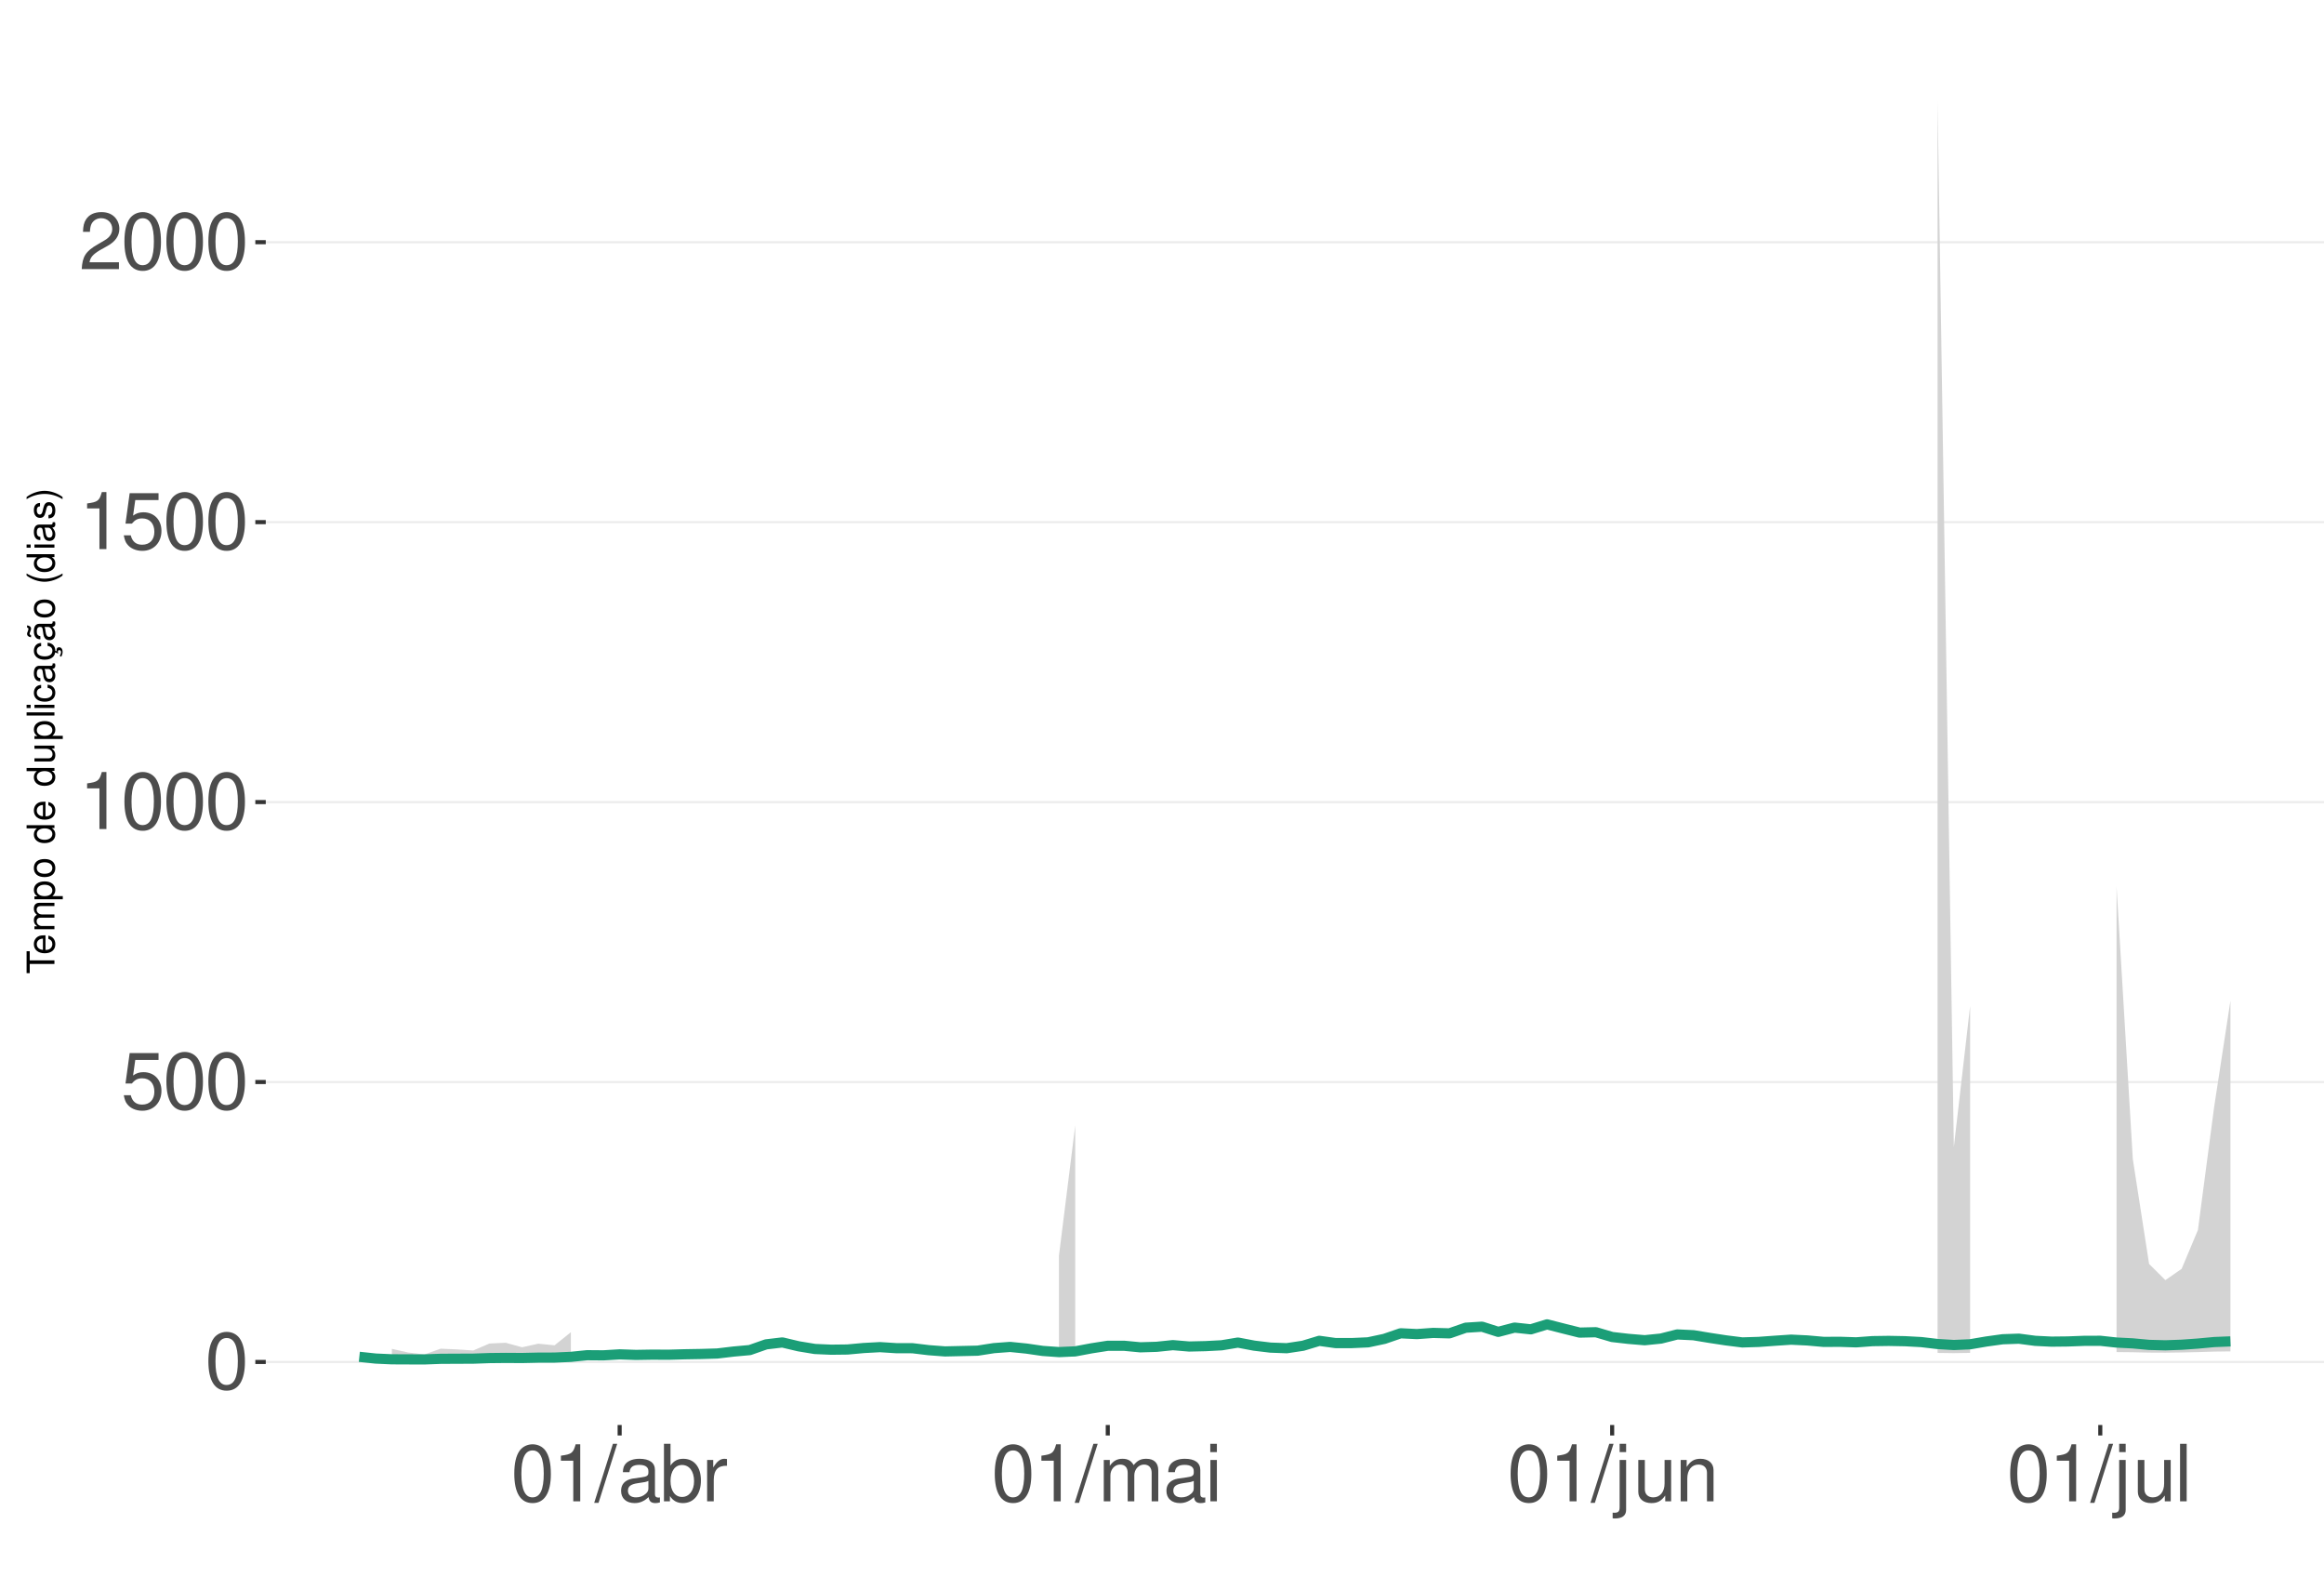
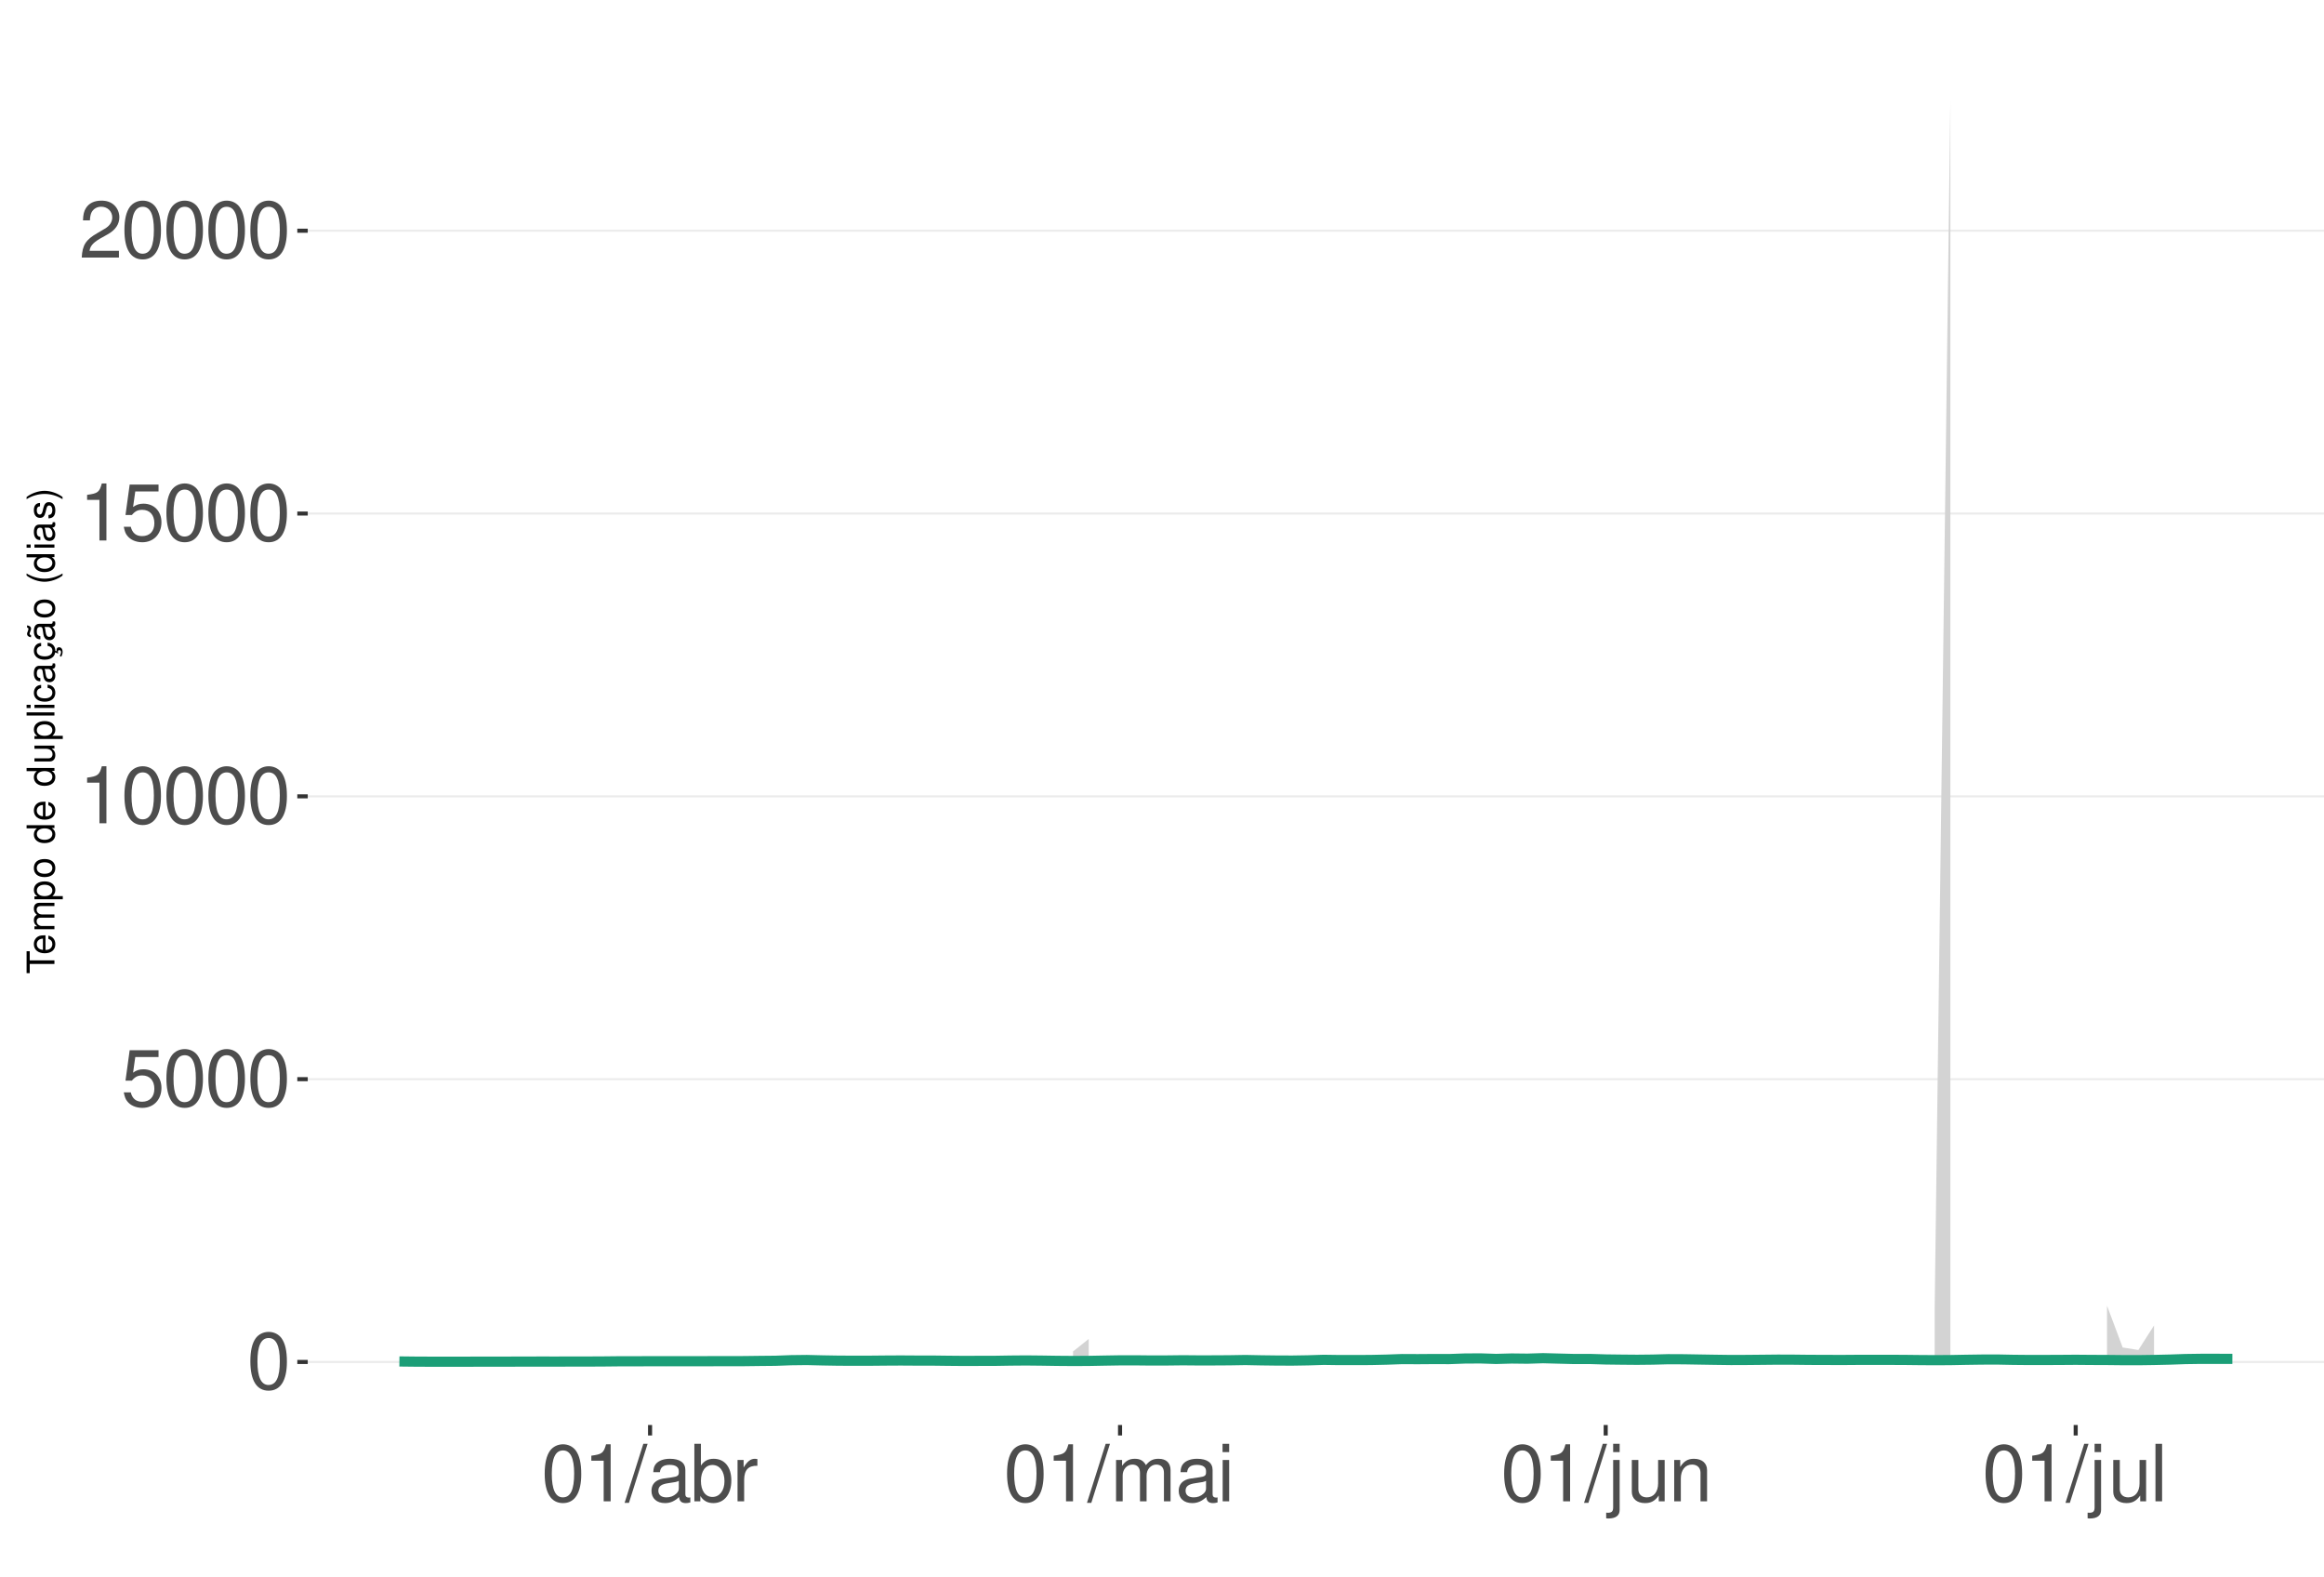
<svg xmlns="http://www.w3.org/2000/svg" xmlns:xlink="http://www.w3.org/1999/xlink" width="609pt" height="413pt" viewBox="0 0 609 413" version="1.1">
  <defs>
    <g>
      <symbol overflow="visible" id="glyph0-0">
        <path style="stroke:none;" d="" />
      </symbol>
      <symbol overflow="visible" id="glyph0-1">
        <path style="stroke:none;" d="M 5.688 -14.938 C 4.312 -14.938 3.078 -14.312 2.312 -13.297 C 1.359 -11.984 0.891 -10 0.891 -7.234 C 0.891 -2.188 2.547 0.469 5.688 0.469 C 8.781 0.469 10.469 -2.188 10.469 -7.109 C 10.469 -10 10.016 -11.938 9.047 -13.297 C 8.281 -14.328 7.062 -14.938 5.688 -14.938 Z M 5.688 -13.328 C 7.641 -13.328 8.609 -11.312 8.609 -7.266 C 8.609 -3.016 7.656 -1.031 5.641 -1.031 C 3.719 -1.031 2.75 -3.094 2.75 -7.203 C 2.75 -11.312 3.719 -13.328 5.688 -13.328 Z M 5.688 -13.328 " />
      </symbol>
      <symbol overflow="visible" id="glyph0-2">
        <path style="stroke:none;" d="M 9.828 -14.641 L 2.266 -14.641 L 1.172 -6.672 L 2.844 -6.672 C 3.703 -7.688 4.406 -8.031 5.562 -8.031 C 7.516 -8.031 8.734 -6.688 8.734 -4.531 C 8.734 -2.422 7.516 -1.141 5.531 -1.141 C 3.953 -1.141 2.969 -1.938 2.547 -3.594 L 0.719 -3.594 C 0.969 -2.391 1.172 -1.812 1.609 -1.281 C 2.438 -0.172 3.922 0.469 5.578 0.469 C 8.531 0.469 10.594 -1.672 10.594 -4.766 C 10.594 -7.656 8.672 -9.641 5.859 -9.641 C 4.828 -9.641 4 -9.375 3.156 -8.766 L 3.734 -12.844 L 9.828 -12.844 Z M 9.828 -14.641 " />
      </symbol>
      <symbol overflow="visible" id="glyph0-3">
        <path style="stroke:none;" d="M 5.344 -10.641 L 5.344 0 L 7.172 0 L 7.172 -14.938 L 5.969 -14.938 C 5.328 -12.641 4.922 -12.328 2.109 -11.953 L 2.109 -10.641 Z M 5.344 -10.641 " />
      </symbol>
      <symbol overflow="visible" id="glyph0-4">
        <path style="stroke:none;" d="M 10.453 -1.797 L 2.75 -1.797 C 2.938 -3.031 3.594 -3.828 5.391 -4.922 L 7.453 -6.078 C 9.5 -7.203 10.562 -8.734 10.562 -10.578 C 10.562 -11.812 10.062 -12.969 9.188 -13.781 C 8.328 -14.562 7.25 -14.938 5.859 -14.938 C 4 -14.938 2.625 -14.281 1.812 -13 C 1.297 -12.203 1.078 -11.281 1.031 -9.766 L 2.844 -9.766 C 2.906 -10.781 3.031 -11.375 3.281 -11.875 C 3.766 -12.781 4.703 -13.344 5.797 -13.344 C 7.453 -13.344 8.703 -12.141 8.703 -10.531 C 8.703 -9.344 8.016 -8.297 6.719 -7.562 L 4.812 -6.438 C 1.75 -4.688 0.875 -3.281 0.703 -0.016 L 10.453 -0.016 Z M 10.453 -1.797 " />
      </symbol>
      <symbol overflow="visible" id="glyph0-5">
        <path style="stroke:none;" d="M 4.734 -15.062 L -0.172 0.406 L 0.969 0.406 L 5.859 -15.062 Z M 4.734 -15.062 " />
      </symbol>
      <symbol overflow="visible" id="glyph0-6">
        <path style="stroke:none;" d="M 11.047 -1.016 C 10.859 -0.969 10.781 -0.969 10.672 -0.969 C 10.078 -0.969 9.75 -1.281 9.75 -1.812 L 9.75 -8.188 C 9.75 -10.094 8.344 -11.141 5.688 -11.141 C 4.094 -11.141 2.828 -10.672 2.094 -9.875 C 1.594 -9.312 1.391 -8.703 1.344 -7.625 L 3.078 -7.625 C 3.219 -8.938 4 -9.547 5.625 -9.547 C 7.188 -9.547 8.031 -8.969 8.031 -7.938 L 8.031 -7.484 C 8.016 -6.734 7.641 -6.469 6.234 -6.281 C 3.797 -5.969 3.422 -5.891 2.766 -5.625 C 1.516 -5.078 0.875 -4.125 0.875 -2.734 C 0.875 -0.766 2.234 0.469 4.422 0.469 C 5.781 0.469 6.875 0 8.094 -1.109 C 8.219 0 8.766 0.469 9.875 0.469 C 10.25 0.469 10.469 0.438 11.047 0.297 Z M 8.031 -3.406 C 8.031 -2.828 7.875 -2.484 7.359 -2 C 6.656 -1.359 5.797 -1.031 4.797 -1.031 C 3.453 -1.031 2.672 -1.672 2.672 -2.766 C 2.672 -3.906 3.406 -4.484 5.266 -4.75 C 7.109 -5 7.453 -5.078 8.031 -5.344 Z M 8.031 -3.406 " />
      </symbol>
      <symbol overflow="visible" id="glyph0-7">
        <path style="stroke:none;" d="M 1.109 -15.062 L 1.109 0 L 2.672 0 L 2.672 -1.391 C 3.484 -0.125 4.578 0.469 6.094 0.469 C 8.938 0.469 10.797 -1.859 10.797 -5.453 C 10.797 -8.969 9.047 -11.141 6.172 -11.141 C 4.688 -11.141 3.641 -10.578 2.828 -9.359 L 2.828 -15.062 Z M 5.844 -9.516 C 7.766 -9.516 9 -7.844 9 -5.266 C 9 -2.812 7.719 -1.141 5.844 -1.141 C 4 -1.141 2.828 -2.781 2.828 -5.328 C 2.828 -7.875 4 -9.516 5.844 -9.516 Z M 5.844 -9.516 " />
      </symbol>
      <symbol overflow="visible" id="glyph0-8">
        <path style="stroke:none;" d="M 1.422 -10.828 L 1.422 0 L 3.156 0 L 3.156 -5.625 C 3.188 -8.219 4.25 -9.375 6.625 -9.312 L 6.625 -11.078 C 6.344 -11.109 6.172 -11.141 5.969 -11.141 C 4.859 -11.141 4 -10.469 3.016 -8.859 L 3.016 -10.828 Z M 1.422 -10.828 " />
      </symbol>
      <symbol overflow="visible" id="glyph0-9">
        <path style="stroke:none;" d="M 1.453 -10.828 L 1.453 0 L 3.188 0 L 3.188 -6.797 C 3.188 -8.359 4.312 -9.625 5.719 -9.625 C 7 -9.625 7.719 -8.844 7.719 -7.453 L 7.719 0 L 9.453 0 L 9.453 -6.797 C 9.453 -8.359 10.594 -9.625 12 -9.625 C 13.266 -9.625 14 -8.812 14 -7.453 L 14 0 L 15.734 0 L 15.734 -8.125 C 15.734 -10.062 14.625 -11.141 12.594 -11.141 C 11.156 -11.141 10.281 -10.703 9.281 -9.484 C 8.641 -10.641 7.766 -11.141 6.359 -11.141 C 4.922 -11.141 3.953 -10.594 3.031 -9.297 L 3.031 -10.828 Z M 1.453 -10.828 " />
      </symbol>
      <symbol overflow="visible" id="glyph0-10">
        <path style="stroke:none;" d="M 3.094 -10.828 L 1.391 -10.828 L 1.391 0 L 3.094 0 Z M 3.094 -15.062 L 1.359 -15.062 L 1.359 -12.891 L 3.094 -12.891 Z M 3.094 -15.062 " />
      </symbol>
      <symbol overflow="visible" id="glyph0-11">
        <path style="stroke:none;" d="M 1.453 -10.828 L 1.453 1.562 C 1.453 2.641 1.109 3 0.047 3 C -0.078 3 -0.141 3 -0.375 2.969 L -0.375 4.438 C -0.172 4.484 -0.062 4.5 0.203 4.5 C 2.141 4.5 3.156 3.734 3.156 2.25 L 3.156 -10.828 Z M 3.156 -15.062 L 1.453 -15.062 L 1.453 -12.891 L 3.156 -12.891 Z M 3.156 -15.062 " />
      </symbol>
      <symbol overflow="visible" id="glyph0-12">
        <path style="stroke:none;" d="M 9.953 0 L 9.953 -10.828 L 8.234 -10.828 L 8.234 -4.688 C 8.234 -2.484 7.078 -1.031 5.281 -1.031 C 3.922 -1.031 3.062 -1.859 3.062 -3.156 L 3.062 -10.828 L 1.344 -10.828 L 1.344 -2.484 C 1.344 -0.688 2.688 0.469 4.797 0.469 C 6.375 0.469 7.391 -0.078 8.406 -1.516 L 8.406 0 Z M 9.953 0 " />
      </symbol>
      <symbol overflow="visible" id="glyph0-13">
        <path style="stroke:none;" d="M 1.453 -10.828 L 1.453 0 L 3.188 0 L 3.188 -5.969 C 3.188 -8.188 4.344 -9.625 6.109 -9.625 C 7.484 -9.625 8.344 -8.797 8.344 -7.5 L 8.344 0 L 10.062 0 L 10.062 -8.188 C 10.062 -9.984 8.719 -11.141 6.625 -11.141 C 5.016 -11.141 3.984 -10.516 3.031 -9 L 3.031 -10.828 Z M 1.453 -10.828 " />
      </symbol>
      <symbol overflow="visible" id="glyph0-14">
        <path style="stroke:none;" d="M 3.141 -15.062 L 1.406 -15.062 L 1.406 0 L 3.141 0 Z M 3.141 -15.062 " />
      </symbol>
      <symbol overflow="visible" id="glyph1-0">
        <path style="stroke:none;" d="" />
      </symbol>
      <symbol overflow="visible" id="glyph1-1">
        <path style="stroke:none;" d="M -6.469 -3.547 L -6.469 -5.938 L -7.297 -5.938 L -7.297 -0.203 L -6.469 -0.203 L -6.469 -2.609 L 0 -2.609 L 0 -3.547 Z M -6.469 -3.547 " />
      </symbol>
      <symbol overflow="visible" id="glyph1-2">
        <path style="stroke:none;" d="M -2.344 -5.125 C -3.141 -5.125 -3.625 -5.062 -4.016 -4.922 C -4.875 -4.578 -5.391 -3.781 -5.391 -2.797 C -5.391 -1.344 -4.281 -0.406 -2.547 -0.406 C -0.812 -0.406 0.234 -1.297 0.234 -2.781 C 0.234 -3.984 -0.453 -4.812 -1.594 -5.016 L -1.594 -4.188 C -0.906 -3.953 -0.547 -3.484 -0.547 -2.812 C -0.547 -2.281 -0.781 -1.828 -1.219 -1.547 C -1.516 -1.344 -1.812 -1.281 -2.344 -1.266 Z M -3.016 -1.297 C -3.984 -1.359 -4.625 -1.953 -4.625 -2.797 C -4.625 -3.641 -3.953 -4.234 -3.016 -4.234 Z M -3.016 -1.297 " />
      </symbol>
      <symbol overflow="visible" id="glyph1-3">
        <path style="stroke:none;" d="M -5.234 -0.703 L 0 -0.703 L 0 -1.547 L -3.297 -1.547 C -4.047 -1.547 -4.656 -2.094 -4.656 -2.766 C -4.656 -3.391 -4.281 -3.734 -3.609 -3.734 L 0 -3.734 L 0 -4.578 L -3.297 -4.578 C -4.047 -4.578 -4.656 -5.125 -4.656 -5.812 C -4.656 -6.422 -4.266 -6.781 -3.609 -6.781 L 0 -6.781 L 0 -7.625 L -3.938 -7.625 C -4.875 -7.625 -5.391 -7.078 -5.391 -6.094 C -5.391 -5.406 -5.188 -4.984 -4.594 -4.484 C -5.156 -4.188 -5.391 -3.766 -5.391 -3.078 C -5.391 -2.375 -5.125 -1.906 -4.5 -1.469 L -5.234 -1.469 Z M -5.234 -0.703 " />
      </symbol>
      <symbol overflow="visible" id="glyph1-4">
        <path style="stroke:none;" d="M 2.188 -0.547 L 2.188 -1.375 L -0.547 -1.375 C -0.016 -1.812 0.234 -2.312 0.234 -2.984 C 0.234 -4.344 -0.859 -5.234 -2.531 -5.234 C -4.297 -5.234 -5.391 -4.375 -5.391 -2.984 C -5.391 -2.266 -5.062 -1.703 -4.453 -1.312 L -5.234 -1.312 L -5.234 -0.547 Z M -4.609 -2.844 C -4.609 -3.766 -3.797 -4.359 -2.547 -4.359 C -1.359 -4.359 -0.547 -3.75 -0.547 -2.844 C -0.547 -1.953 -1.344 -1.375 -2.578 -1.375 C -3.812 -1.375 -4.609 -1.953 -4.609 -2.844 Z M -4.609 -2.844 " />
      </symbol>
      <symbol overflow="visible" id="glyph1-5">
        <path style="stroke:none;" d="M -5.391 -2.719 C -5.391 -1.234 -4.344 -0.359 -2.578 -0.359 C -0.812 -0.359 0.234 -1.234 0.234 -2.734 C 0.234 -4.203 -0.812 -5.094 -2.547 -5.094 C -4.359 -5.094 -5.391 -4.234 -5.391 -2.719 Z M -4.625 -2.734 C -4.625 -3.672 -3.844 -4.234 -2.547 -4.234 C -1.312 -4.234 -0.547 -3.656 -0.547 -2.734 C -0.547 -1.797 -1.312 -1.234 -2.578 -1.234 C -3.844 -1.234 -4.625 -1.797 -4.625 -2.734 Z M -4.625 -2.734 " />
      </symbol>
      <symbol overflow="visible" id="glyph1-6">
        <path style="stroke:none;" d="" />
      </symbol>
      <symbol overflow="visible" id="glyph1-7">
        <path style="stroke:none;" d="M -7.297 -4.953 L -7.297 -4.125 L -4.578 -4.125 C -5.109 -3.766 -5.391 -3.203 -5.391 -2.516 C -5.391 -1.156 -4.297 -0.266 -2.625 -0.266 C -0.859 -0.266 0.234 -1.125 0.234 -2.547 C 0.234 -3.266 -0.047 -3.766 -0.688 -4.203 L 0 -4.203 L 0 -4.953 Z M -4.609 -2.656 C -4.609 -3.547 -3.812 -4.125 -2.562 -4.125 C -1.344 -4.125 -0.547 -3.547 -0.547 -2.656 C -0.547 -1.734 -1.359 -1.125 -2.578 -1.125 C -3.797 -1.125 -4.609 -1.734 -4.609 -2.656 Z M -4.609 -2.656 " />
      </symbol>
      <symbol overflow="visible" id="glyph1-8">
        <path style="stroke:none;" d="M 0 -4.812 L -5.234 -4.812 L -5.234 -3.984 L -2.266 -3.984 C -1.203 -3.984 -0.5 -3.438 -0.5 -2.562 C -0.5 -1.906 -0.906 -1.484 -1.531 -1.484 L -5.234 -1.484 L -5.234 -0.656 L -1.203 -0.656 C -0.328 -0.656 0.234 -1.297 0.234 -2.312 C 0.234 -3.094 -0.047 -3.578 -0.734 -4.062 L 0 -4.062 Z M 0 -4.812 " />
      </symbol>
      <symbol overflow="visible" id="glyph1-9">
        <path style="stroke:none;" d="M -7.297 -1.516 L -7.297 -0.688 L 0 -0.688 L 0 -1.516 Z M -7.297 -1.516 " />
      </symbol>
      <symbol overflow="visible" id="glyph1-10">
        <path style="stroke:none;" d="M -5.234 -1.5 L -5.234 -0.672 L 0 -0.672 L 0 -1.5 Z M -7.297 -1.5 L -7.297 -0.656 L -6.234 -0.656 L -6.234 -1.5 Z M -7.297 -1.5 " />
      </symbol>
      <symbol overflow="visible" id="glyph1-11">
        <path style="stroke:none;" d="M -3.484 -4.703 C -3.984 -4.672 -4.312 -4.562 -4.609 -4.359 C -5.094 -4 -5.391 -3.375 -5.391 -2.641 C -5.391 -1.219 -4.266 -0.312 -2.531 -0.312 C -0.844 -0.312 0.234 -1.203 0.234 -2.625 C 0.234 -3.875 -0.516 -4.672 -1.797 -4.766 L -1.797 -3.938 C -0.953 -3.797 -0.547 -3.359 -0.547 -2.656 C -0.547 -1.734 -1.297 -1.188 -2.531 -1.188 C -3.844 -1.188 -4.625 -1.719 -4.625 -2.625 C -4.625 -3.328 -4.203 -3.766 -3.484 -3.875 Z M -3.484 -4.703 " />
      </symbol>
      <symbol overflow="visible" id="glyph1-12">
        <path style="stroke:none;" d="M -0.484 -5.344 C -0.469 -5.266 -0.469 -5.219 -0.469 -5.172 C -0.469 -4.875 -0.625 -4.719 -0.875 -4.719 L -3.953 -4.719 C -4.891 -4.719 -5.391 -4.047 -5.391 -2.75 C -5.391 -1.984 -5.172 -1.375 -4.781 -1.016 C -4.516 -0.766 -4.203 -0.672 -3.688 -0.656 L -3.688 -1.484 C -4.328 -1.562 -4.625 -1.938 -4.625 -2.719 C -4.625 -3.484 -4.344 -3.891 -3.844 -3.891 L -3.625 -3.891 C -3.266 -3.875 -3.125 -3.703 -3.047 -3.016 C -2.891 -1.844 -2.844 -1.656 -2.719 -1.344 C -2.453 -0.734 -2 -0.422 -1.312 -0.422 C -0.375 -0.422 0.234 -1.078 0.234 -2.141 C 0.234 -2.797 0 -3.328 -0.547 -3.922 C 0 -3.984 0.234 -4.234 0.234 -4.781 C 0.234 -4.953 0.203 -5.062 0.141 -5.344 Z M -1.656 -3.891 C -1.375 -3.891 -1.203 -3.812 -0.969 -3.562 C -0.656 -3.219 -0.5 -2.812 -0.5 -2.312 C -0.5 -1.672 -0.812 -1.297 -1.344 -1.297 C -1.891 -1.297 -2.172 -1.656 -2.297 -2.547 C -2.422 -3.438 -2.453 -3.609 -2.594 -3.891 Z M -1.656 -3.891 " />
      </symbol>
      <symbol overflow="visible" id="glyph1-13">
        <path style="stroke:none;" d="M 0.234 -2.641 C 0.234 -3.875 -0.547 -4.703 -1.797 -4.766 L -1.797 -3.938 C -0.953 -3.797 -0.531 -3.359 -0.531 -2.656 C -0.531 -1.734 -1.281 -1.188 -2.516 -1.188 C -3.844 -1.188 -4.625 -1.719 -4.625 -2.625 C -4.625 -3.328 -4.203 -3.766 -3.484 -3.875 L -3.484 -4.703 C -3.984 -4.672 -4.312 -4.562 -4.609 -4.359 C -5.094 -4 -5.391 -3.375 -5.391 -2.641 C -5.391 -1.219 -4.266 -0.312 -2.531 -0.312 C -1.469 -0.312 -0.625 -0.672 -0.156 -1.312 C 0.047 -1.594 0.125 -1.812 0.203 -2.25 L 0.922 -1.938 L 0.984 -2.062 C 0.938 -2.188 0.906 -2.25 0.906 -2.375 C 0.906 -2.656 1.047 -2.828 1.281 -2.828 C 1.547 -2.828 1.734 -2.594 1.734 -2.297 C 1.734 -2.031 1.672 -1.844 1.438 -1.406 L 1.406 -1.312 L 1.812 -1.094 C 2.078 -1.75 2.141 -1.953 2.141 -2.344 C 2.141 -3.109 1.781 -3.578 1.203 -3.578 C 0.781 -3.578 0.547 -3.297 0.547 -2.797 C 0.547 -2.703 0.547 -2.641 0.562 -2.516 Z M 0.234 -2.641 " />
      </symbol>
      <symbol overflow="visible" id="glyph1-14">
        <path style="stroke:none;" d="M -0.484 -5.344 C -0.469 -5.266 -0.469 -5.219 -0.469 -5.172 C -0.469 -4.875 -0.625 -4.719 -0.875 -4.719 L -3.953 -4.719 C -4.891 -4.719 -5.391 -4.047 -5.391 -2.75 C -5.391 -1.984 -5.172 -1.375 -4.781 -1.016 C -4.516 -0.766 -4.203 -0.672 -3.688 -0.656 L -3.688 -1.484 C -4.328 -1.562 -4.625 -1.938 -4.625 -2.719 C -4.625 -3.484 -4.344 -3.891 -3.844 -3.891 L -3.625 -3.891 C -3.266 -3.875 -3.125 -3.703 -3.047 -3.016 C -2.891 -1.844 -2.844 -1.656 -2.719 -1.344 C -2.453 -0.734 -2 -0.422 -1.312 -0.422 C -0.375 -0.422 0.234 -1.078 0.234 -2.141 C 0.234 -2.797 0 -3.328 -0.547 -3.922 C 0 -3.984 0.234 -4.234 0.234 -4.781 C 0.234 -4.953 0.203 -5.062 0.141 -5.344 Z M -1.656 -3.891 C -1.375 -3.891 -1.203 -3.812 -0.969 -3.562 C -0.656 -3.219 -0.5 -2.812 -0.5 -2.312 C -0.5 -1.672 -0.812 -1.297 -1.344 -1.297 C -1.891 -1.297 -2.172 -1.656 -2.297 -2.547 C -2.422 -3.438 -2.453 -3.609 -2.594 -3.891 Z M -7.172 -3.75 C -6.922 -3.672 -6.812 -3.547 -6.812 -3.375 C -6.812 -3.25 -6.875 -2.984 -6.984 -2.734 C -7.156 -2.312 -7.172 -2.25 -7.172 -2.047 C -7.172 -1.594 -6.797 -1.297 -6.141 -1.188 L -6.141 -1.766 C -6.375 -1.812 -6.5 -1.938 -6.5 -2.094 C -6.5 -2.203 -6.469 -2.344 -6.375 -2.578 C -6.156 -3.156 -6.125 -3.234 -6.125 -3.438 C -6.125 -3.922 -6.484 -4.219 -7.172 -4.312 Z M -7.172 -3.75 " />
      </symbol>
      <symbol overflow="visible" id="glyph1-15">
        <path style="stroke:none;" d="M -7.297 -2.359 C -5.984 -1.359 -4.156 -0.734 -2.594 -0.734 C -1.016 -0.734 0.812 -1.359 2.125 -2.359 L 2.125 -2.906 C 0.688 -2.031 -0.984 -1.547 -2.594 -1.547 C -4.188 -1.547 -5.875 -2.031 -7.297 -2.906 Z M -7.297 -2.359 " />
      </symbol>
      <symbol overflow="visible" id="glyph1-16">
        <path style="stroke:none;" d="M -3.781 -4.375 C -4.812 -4.375 -5.391 -3.688 -5.391 -2.484 C -5.391 -1.266 -4.766 -0.469 -3.797 -0.469 C -2.969 -0.469 -2.578 -0.891 -2.281 -2.125 L -2.094 -2.906 C -1.953 -3.484 -1.734 -3.719 -1.375 -3.719 C -0.875 -3.719 -0.547 -3.234 -0.547 -2.5 C -0.547 -2.047 -0.672 -1.672 -0.891 -1.453 C -1.047 -1.328 -1.188 -1.266 -1.562 -1.219 L -1.562 -0.344 C -0.344 -0.375 0.234 -1.062 0.234 -2.438 C 0.234 -3.75 -0.422 -4.594 -1.438 -4.594 C -2.203 -4.594 -2.641 -4.156 -2.891 -3.109 L -3.078 -2.312 C -3.234 -1.625 -3.453 -1.344 -3.828 -1.344 C -4.312 -1.344 -4.625 -1.766 -4.625 -2.453 C -4.625 -3.125 -4.328 -3.484 -3.781 -3.5 Z M -3.781 -4.375 " />
      </symbol>
      <symbol overflow="visible" id="glyph1-17">
        <path style="stroke:none;" d="M 2.125 -0.938 C 0.812 -1.938 -1.016 -2.562 -2.578 -2.562 C -4.156 -2.562 -5.984 -1.938 -7.297 -0.938 L -7.297 -0.375 C -5.859 -1.266 -4.188 -1.75 -2.578 -1.75 C -0.984 -1.75 0.703 -1.266 2.125 -0.375 Z M 2.125 -0.938 " />
      </symbol>
    </g>
    <clipPath id="clip1">
-       <path d="M 69.645 9.961 L 609 9.961 L 609 373.328 L 69.645 373.328 Z M 69.645 9.961 " />
+       <path d="M 80.645 9.961 L 609 9.961 L 609 373.328 L 80.645 373.328 Z M 80.645 9.961 " />
    </clipPath>
    <clipPath id="clip2">
-       <path d="M 69.645 356 L 609 356 L 609 358 L 69.645 358 Z M 69.645 356 " />
+       <path d="M 80.645 356 L 609 356 L 609 358 L 80.645 358 Z M 80.645 356 " />
    </clipPath>
    <clipPath id="clip3">
-       <path d="M 69.645 283 L 609 283 L 609 284 L 69.645 284 Z M 69.645 283 " />
+       <path d="M 80.645 282 L 609 282 L 609 283 L 80.645 283 Z M 80.645 282 " />
    </clipPath>
    <clipPath id="clip4">
-       <path d="M 69.645 209 L 609 209 L 609 211 L 69.645 211 Z M 69.645 209 " />
+       <path d="M 80.645 208 L 609 208 L 609 209 L 80.645 209 Z M 80.645 208 " />
    </clipPath>
    <clipPath id="clip5">
-       <path d="M 69.645 136 L 609 136 L 609 138 L 69.645 138 Z M 69.645 136 " />
+       <path d="M 80.645 134 L 609 134 L 609 135 L 80.645 135 Z M 80.645 134 " />
    </clipPath>
    <clipPath id="clip6">
-       <path d="M 69.645 63 L 609 63 L 609 64 L 69.645 64 Z M 69.645 63 " />
+       <path d="M 80.645 60 L 609 60 L 609 61 L 80.645 61 Z M 80.645 60 " />
    </clipPath>
  </defs>
  <g id="surface203">
    <rect x="0" y="0" width="609" height="413" style="fill:rgb(100%,100%,100%);fill-opacity:1;stroke:none;" />
    <rect x="0" y="0" width="609" height="413" style="fill:rgb(100%,100%,100%);fill-opacity:1;stroke:none;" />
    <path style="fill:none;stroke-width:1.067;stroke-linecap:round;stroke-linejoin:round;stroke:rgb(100%,100%,100%);stroke-opacity:1;stroke-miterlimit:10;" d="M 0 413 L 609 413 L 609 0 L 0 0 Z M 0 413 " />
    <g clip-path="url(#clip1)" clip-rule="nonzero">
-       <path style=" stroke:none;fill-rule:nonzero;fill:rgb(100%,100%,100%);fill-opacity:1;" d="M 69.645 373.328 L 609 373.328 L 609 9.961 L 69.645 9.961 Z M 69.645 373.328 " />
+       <path style=" stroke:none;fill-rule:nonzero;fill:rgb(100%,100%,100%);fill-opacity:1;" d="M 80.645 373.328 L 609 373.328 L 609 9.961 L 80.645 9.961 Z M 80.645 373.328 " />
    </g>
    <g clip-path="url(#clip2)" clip-rule="nonzero">
-       <path style="fill:none;stroke-width:0.533;stroke-linecap:butt;stroke-linejoin:round;stroke:rgb(92.157%,92.157%,92.157%);stroke-opacity:1;stroke-miterlimit:10;" d="M 69.645 356.812 L 609 356.812 " />
+       <path style="fill:none;stroke-width:0.533;stroke-linecap:butt;stroke-linejoin:round;stroke:rgb(92.157%,92.157%,92.157%);stroke-opacity:1;stroke-miterlimit:10;" d="M 80.645 356.812 L 609 356.812 " />
    </g>
    <g clip-path="url(#clip3)" clip-rule="nonzero">
-       <path style="fill:none;stroke-width:0.533;stroke-linecap:butt;stroke-linejoin:round;stroke:rgb(92.157%,92.157%,92.157%);stroke-opacity:1;stroke-miterlimit:10;" d="M 69.645 283.473 L 609 283.473 " />
+       <path style="fill:none;stroke-width:0.533;stroke-linecap:butt;stroke-linejoin:round;stroke:rgb(92.157%,92.157%,92.157%);stroke-opacity:1;stroke-miterlimit:10;" d="M 80.645 282.723 L 609 282.723 " />
    </g>
    <g clip-path="url(#clip4)" clip-rule="nonzero">
-       <path style="fill:none;stroke-width:0.533;stroke-linecap:butt;stroke-linejoin:round;stroke:rgb(92.157%,92.157%,92.157%);stroke-opacity:1;stroke-miterlimit:10;" d="M 69.645 210.133 L 609 210.133 " />
+       <path style="fill:none;stroke-width:0.533;stroke-linecap:butt;stroke-linejoin:round;stroke:rgb(92.157%,92.157%,92.157%);stroke-opacity:1;stroke-miterlimit:10;" d="M 80.645 208.629 L 609 208.629 " />
    </g>
    <g clip-path="url(#clip5)" clip-rule="nonzero">
-       <path style="fill:none;stroke-width:0.533;stroke-linecap:butt;stroke-linejoin:round;stroke:rgb(92.157%,92.157%,92.157%);stroke-opacity:1;stroke-miterlimit:10;" d="M 69.645 136.793 L 609 136.793 " />
+       <path style="fill:none;stroke-width:0.533;stroke-linecap:butt;stroke-linejoin:round;stroke:rgb(92.157%,92.157%,92.157%);stroke-opacity:1;stroke-miterlimit:10;" d="M 80.645 134.539 L 609 134.539 " />
    </g>
    <g clip-path="url(#clip6)" clip-rule="nonzero">
-       <path style="fill:none;stroke-width:0.533;stroke-linecap:butt;stroke-linejoin:round;stroke:rgb(92.157%,92.157%,92.157%);stroke-opacity:1;stroke-miterlimit:10;" d="M 69.645 63.453 L 609 63.453 " />
-     </g>
-     <path style=" stroke:none;fill-rule:nonzero;fill:rgb(82.745%,82.745%,82.745%);fill-opacity:1;" d="M 102.688 353.371 L 106.953 354.336 L 111.215 354.84 L 115.48 353.332 L 119.742 353.52 L 124.008 353.801 L 128.27 351.977 L 132.535 351.781 L 136.797 352.961 L 141.062 352.023 L 145.324 352.445 L 149.59 349.02 L 149.59 356.082 L 145.324 356.152 L 141.062 356.168 L 136.797 356.211 L 132.535 356.219 L 128.27 356.246 L 124.008 356.309 L 119.742 356.324 L 115.48 356.344 L 111.215 356.414 L 106.953 356.422 L 102.688 356.426 Z M 102.688 353.371 " />
-     <path style=" stroke:none;fill-rule:nonzero;fill:rgb(82.745%,82.745%,82.745%);fill-opacity:1;" d="M 277.5 328.93 L 281.762 294.84 L 281.762 355.395 L 277.5 355.453 Z M 277.5 328.93 " />
-     <path style=" stroke:none;fill-rule:nonzero;fill:rgb(82.745%,82.745%,82.745%);fill-opacity:1;" d="M 507.738 26.48 L 512 300.531 L 516.266 263.582 L 516.266 354.434 L 512 354.5 L 507.738 354.441 Z M 507.738 26.48 " />
-     <path style=" stroke:none;fill-rule:nonzero;fill:rgb(82.745%,82.745%,82.745%);fill-opacity:1;" d="M 554.637 232.211 L 558.902 303.684 L 563.164 331.129 L 567.43 335.367 L 571.691 332.418 L 575.957 322.254 L 580.219 289.961 L 584.484 262.141 L 584.484 354.039 L 580.219 354.098 L 575.957 354.223 L 571.691 354.324 L 567.43 354.383 L 563.164 354.363 L 558.902 354.262 L 554.637 354.215 Z M 554.637 232.211 " />
-     <path style="fill:none;stroke-width:2.667;stroke-linecap:butt;stroke-linejoin:round;stroke:rgb(10.588%,61.961%,46.667%);stroke-opacity:1;stroke-miterlimit:10;" d="M 94.16 355.465 L 98.426 355.918 L 102.688 356.113 L 106.953 356.133 L 111.215 356.145 L 115.48 355.984 L 119.742 355.961 L 124.008 355.945 L 128.27 355.793 L 132.535 355.746 L 136.797 355.773 L 141.062 355.676 L 145.324 355.664 L 149.59 355.473 L 153.852 355.039 L 158.117 355.074 L 162.379 354.816 L 166.645 354.961 L 170.906 354.891 L 175.172 354.914 L 179.434 354.793 L 183.699 354.719 L 187.961 354.59 L 192.227 354.082 L 196.488 353.695 L 200.754 352.199 L 205.016 351.695 L 209.281 352.707 L 213.543 353.41 L 217.809 353.598 L 222.07 353.547 L 226.336 353.156 L 230.598 352.926 L 234.863 353.199 L 239.125 353.211 L 243.391 353.723 L 247.652 354.047 L 251.918 353.949 L 256.18 353.852 L 260.445 353.188 L 264.707 352.871 L 268.973 353.301 L 273.234 353.918 L 277.5 354.223 L 281.762 354.035 L 286.027 353.234 L 290.289 352.57 L 294.555 352.566 L 298.816 352.973 L 303.082 352.844 L 307.344 352.402 L 311.609 352.762 L 315.871 352.664 L 320.137 352.441 L 324.398 351.73 L 328.664 352.539 L 332.926 353.051 L 337.191 353.207 L 341.453 352.562 L 345.719 351.27 L 349.98 351.863 L 354.246 351.863 L 358.508 351.668 L 362.773 350.758 L 367.035 349.297 L 371.301 349.508 L 375.562 349.199 L 379.828 349.316 L 384.09 347.836 L 388.355 347.566 L 392.617 348.926 L 396.883 347.805 L 401.145 348.262 L 405.41 346.961 L 409.672 348.051 L 413.938 349.117 L 418.199 349.016 L 422.465 350.273 L 426.727 350.758 L 430.992 351.113 L 435.254 350.68 L 439.52 349.602 L 443.781 349.805 L 448.047 350.508 L 452.309 351.156 L 456.574 351.691 L 460.836 351.559 L 465.102 351.25 L 469.363 350.965 L 473.629 351.172 L 477.891 351.551 L 482.156 351.527 L 486.418 351.668 L 490.684 351.352 L 494.945 351.289 L 499.211 351.371 L 503.473 351.602 L 507.738 352.105 L 512 352.367 L 516.266 352.176 L 520.527 351.449 L 524.793 350.859 L 529.055 350.711 L 533.32 351.273 L 537.582 351.484 L 541.848 351.438 L 546.109 351.277 L 550.375 351.262 L 554.637 351.723 L 558.902 351.941 L 563.164 352.336 L 567.43 352.449 L 571.691 352.297 L 575.957 351.992 L 580.219 351.594 L 584.484 351.422 " />
-     <g style="fill:rgb(30.196%,30.196%,30.196%);fill-opacity:1;">
-       <use xlink:href="#glyph0-1" x="53.715" y="363.866" />
-     </g>
-     <g style="fill:rgb(30.196%,30.196%,30.196%);fill-opacity:1;">
-       <use xlink:href="#glyph0-2" x="31.715" y="290.526" />
-       <use xlink:href="#glyph0-1" x="42.715" y="290.526" />
-       <use xlink:href="#glyph0-1" x="53.715" y="290.526" />
-     </g>
-     <g style="fill:rgb(30.196%,30.196%,30.196%);fill-opacity:1;">
-       <use xlink:href="#glyph0-3" x="20.715" y="217.187" />
-       <use xlink:href="#glyph0-1" x="31.715" y="217.187" />
-       <use xlink:href="#glyph0-1" x="42.715" y="217.187" />
-       <use xlink:href="#glyph0-1" x="53.715" y="217.187" />
-     </g>
-     <g style="fill:rgb(30.196%,30.196%,30.196%);fill-opacity:1;">
-       <use xlink:href="#glyph0-3" x="20.715" y="143.847" />
-       <use xlink:href="#glyph0-2" x="31.715" y="143.847" />
-       <use xlink:href="#glyph0-1" x="42.715" y="143.847" />
-       <use xlink:href="#glyph0-1" x="53.715" y="143.847" />
-     </g>
-     <g style="fill:rgb(30.196%,30.196%,30.196%);fill-opacity:1;">
-       <use xlink:href="#glyph0-4" x="20.715" y="70.507" />
-       <use xlink:href="#glyph0-1" x="31.715" y="70.507" />
-       <use xlink:href="#glyph0-1" x="42.715" y="70.507" />
-       <use xlink:href="#glyph0-1" x="53.715" y="70.507" />
-     </g>
-     <path style="fill:none;stroke-width:1.067;stroke-linecap:butt;stroke-linejoin:round;stroke:rgb(20%,20%,20%);stroke-opacity:1;stroke-miterlimit:10;" d="M 66.906 356.812 L 69.645 356.812 " />
-     <path style="fill:none;stroke-width:1.067;stroke-linecap:butt;stroke-linejoin:round;stroke:rgb(20%,20%,20%);stroke-opacity:1;stroke-miterlimit:10;" d="M 66.906 283.473 L 69.645 283.473 " />
-     <path style="fill:none;stroke-width:1.067;stroke-linecap:butt;stroke-linejoin:round;stroke:rgb(20%,20%,20%);stroke-opacity:1;stroke-miterlimit:10;" d="M 66.906 210.133 L 69.645 210.133 " />
-     <path style="fill:none;stroke-width:1.067;stroke-linecap:butt;stroke-linejoin:round;stroke:rgb(20%,20%,20%);stroke-opacity:1;stroke-miterlimit:10;" d="M 66.906 136.793 L 69.645 136.793 " />
-     <path style="fill:none;stroke-width:1.067;stroke-linecap:butt;stroke-linejoin:round;stroke:rgb(20%,20%,20%);stroke-opacity:1;stroke-miterlimit:10;" d="M 66.906 63.453 L 69.645 63.453 " />
-     <path style="fill:none;stroke-width:1.067;stroke-linecap:butt;stroke-linejoin:round;stroke:rgb(20%,20%,20%);stroke-opacity:1;stroke-miterlimit:10;" d="M 162.379 376.07 L 162.379 373.328 " />
-     <path style="fill:none;stroke-width:1.067;stroke-linecap:butt;stroke-linejoin:round;stroke:rgb(20%,20%,20%);stroke-opacity:1;stroke-miterlimit:10;" d="M 290.289 376.07 L 290.289 373.328 " />
-     <path style="fill:none;stroke-width:1.067;stroke-linecap:butt;stroke-linejoin:round;stroke:rgb(20%,20%,20%);stroke-opacity:1;stroke-miterlimit:10;" d="M 422.465 376.07 L 422.465 373.328 " />
-     <path style="fill:none;stroke-width:1.067;stroke-linecap:butt;stroke-linejoin:round;stroke:rgb(20%,20%,20%);stroke-opacity:1;stroke-miterlimit:10;" d="M 550.375 376.07 L 550.375 373.328 " />
-     <g style="fill:rgb(30.196%,30.196%,30.196%);fill-opacity:1;">
-       <use xlink:href="#glyph0-1" x="133.879" y="393.315" />
-       <use xlink:href="#glyph0-3" x="144.879" y="393.315" />
-       <use xlink:href="#glyph0-5" x="155.879" y="393.315" />
-       <use xlink:href="#glyph0-6" x="161.879" y="393.315" />
-       <use xlink:href="#glyph0-7" x="172.879" y="393.315" />
-       <use xlink:href="#glyph0-8" x="183.879" y="393.315" />
-     </g>
-     <g style="fill:rgb(30.196%,30.196%,30.196%);fill-opacity:1;">
-       <use xlink:href="#glyph0-1" x="259.789" y="393.315" />
-       <use xlink:href="#glyph0-3" x="270.789" y="393.315" />
-       <use xlink:href="#glyph0-5" x="281.789" y="393.315" />
-       <use xlink:href="#glyph0-9" x="287.789" y="393.315" />
-       <use xlink:href="#glyph0-6" x="304.789" y="393.315" />
-       <use xlink:href="#glyph0-10" x="315.789" y="393.315" />
-     </g>
-     <g style="fill:rgb(30.196%,30.196%,30.196%);fill-opacity:1;">
-       <use xlink:href="#glyph0-1" x="394.965" y="393.315" />
-       <use xlink:href="#glyph0-3" x="405.965" y="393.315" />
-       <use xlink:href="#glyph0-5" x="416.965" y="393.315" />
-       <use xlink:href="#glyph0-11" x="422.965" y="393.315" />
-       <use xlink:href="#glyph0-12" x="427.965" y="393.315" />
-       <use xlink:href="#glyph0-13" x="438.965" y="393.315" />
-     </g>
-     <g style="fill:rgb(30.196%,30.196%,30.196%);fill-opacity:1;">
-       <use xlink:href="#glyph0-1" x="525.875" y="393.315" />
-       <use xlink:href="#glyph0-3" x="536.875" y="393.315" />
-       <use xlink:href="#glyph0-5" x="547.875" y="393.315" />
-       <use xlink:href="#glyph0-11" x="553.875" y="393.315" />
-       <use xlink:href="#glyph0-12" x="558.875" y="393.315" />
-       <use xlink:href="#glyph0-14" x="569.875" y="393.315" />
+       <path style="fill:none;stroke-width:0.533;stroke-linecap:butt;stroke-linejoin:round;stroke:rgb(92.157%,92.157%,92.157%);stroke-opacity:1;stroke-miterlimit:10;" d="M 80.645 60.445 L 609 60.445 " />
+     </g>
+     <path style=" stroke:none;fill-rule:nonzero;fill:rgb(82.745%,82.745%,82.745%);fill-opacity:1;" d="M 112.871 356.465 L 116.977 356.562 L 121.082 356.613 L 125.188 356.461 L 129.293 356.48 L 133.398 356.508 L 137.504 356.324 L 141.609 356.305 L 145.715 356.422 L 149.82 356.328 L 153.926 356.371 L 158.031 356.023 L 158.031 356.738 L 153.926 356.746 L 149.82 356.746 L 141.609 356.754 L 137.504 356.754 L 133.398 356.762 L 129.293 356.762 L 125.188 356.766 L 121.082 356.773 L 112.871 356.773 Z M 112.871 356.465 " />
+     <path style=" stroke:none;fill-rule:nonzero;fill:rgb(82.745%,82.745%,82.745%);fill-opacity:1;" d="M 281.191 354.051 L 285.297 350.777 L 285.297 356.668 L 281.191 356.676 Z M 281.191 354.051 " />
+     <path style=" stroke:none;fill-rule:nonzero;fill:rgb(82.745%,82.745%,82.745%);fill-opacity:1;" d="M 506.984 342.473 L 511.09 26.48 L 511.09 356.566 L 506.984 356.574 Z M 506.984 342.473 " />
+     <path style=" stroke:none;fill-rule:nonzero;fill:rgb(82.745%,82.745%,82.745%);fill-opacity:1;" d="M 552.141 342.062 L 556.246 353.016 L 560.352 353.676 L 564.457 347.25 L 564.457 356.543 L 560.352 356.559 L 556.246 356.559 L 552.141 356.547 Z M 552.141 342.062 " />
+     <path style="fill:none;stroke-width:2.667;stroke-linecap:butt;stroke-linejoin:round;stroke:rgb(10.588%,61.961%,46.667%);stroke-opacity:1;stroke-miterlimit:10;" d="M 104.66 356.676 L 108.766 356.723 L 112.871 356.742 L 116.977 356.742 L 121.082 356.746 L 125.188 356.73 L 133.398 356.723 L 137.504 356.711 L 141.609 356.703 L 145.715 356.707 L 149.82 356.699 L 153.926 356.695 L 158.031 356.676 L 162.137 356.633 L 166.242 356.637 L 170.348 356.609 L 174.453 356.621 L 178.559 356.609 L 182.664 356.613 L 186.77 356.605 L 190.871 356.602 L 194.977 356.59 L 199.082 356.539 L 203.188 356.5 L 207.293 356.348 L 211.398 356.297 L 215.504 356.398 L 219.609 356.469 L 223.715 356.488 L 227.82 356.484 L 231.926 356.445 L 236.031 356.422 L 240.137 356.449 L 244.242 356.449 L 248.348 356.5 L 252.453 356.535 L 256.559 356.523 L 260.664 356.516 L 264.77 356.449 L 268.875 356.414 L 272.98 356.457 L 277.086 356.52 L 281.191 356.551 L 285.297 356.531 L 289.402 356.453 L 293.508 356.387 L 297.613 356.383 L 301.715 356.426 L 305.82 356.414 L 309.926 356.367 L 314.031 356.402 L 318.137 356.395 L 322.242 356.371 L 326.348 356.301 L 330.453 356.383 L 334.559 356.434 L 338.664 356.449 L 342.77 356.383 L 346.875 356.254 L 350.98 356.312 L 355.086 356.312 L 359.191 356.293 L 363.297 356.203 L 367.402 356.055 L 371.508 356.074 L 375.613 356.043 L 379.719 356.055 L 383.824 355.906 L 387.93 355.879 L 392.035 356.016 L 396.141 355.902 L 400.246 355.949 L 404.352 355.82 L 408.453 355.93 L 412.559 356.035 L 416.664 356.027 L 420.77 356.152 L 424.875 356.203 L 428.98 356.238 L 433.086 356.195 L 437.191 356.086 L 441.297 356.105 L 445.402 356.176 L 449.508 356.242 L 453.613 356.297 L 457.719 356.281 L 461.824 356.242 L 465.93 356.199 L 470.035 356.215 L 474.141 356.262 L 478.246 356.273 L 482.352 356.293 L 486.457 356.262 L 490.562 356.258 L 494.668 356.258 L 498.773 356.27 L 502.879 356.316 L 506.984 356.344 L 511.09 356.32 L 515.195 356.242 L 519.297 356.184 L 523.402 356.172 L 527.508 356.254 L 531.613 356.293 L 535.719 356.289 L 539.824 356.273 L 543.93 356.242 L 548.035 356.277 L 552.141 356.293 L 556.246 356.336 L 560.352 356.344 L 564.457 356.285 L 568.562 356.191 L 572.668 356.047 L 576.773 355.988 L 580.879 355.988 L 584.984 356 " />
+     <g style="fill:rgb(30.196%,30.196%,30.196%);fill-opacity:1;">
+       <use xlink:href="#glyph0-1" x="64.715" y="363.866" />
+     </g>
+     <g style="fill:rgb(30.196%,30.196%,30.196%);fill-opacity:1;">
+       <use xlink:href="#glyph0-2" x="31.715" y="289.776" />
+       <use xlink:href="#glyph0-1" x="42.715" y="289.776" />
+       <use xlink:href="#glyph0-1" x="53.715" y="289.776" />
+       <use xlink:href="#glyph0-1" x="64.715" y="289.776" />
+     </g>
+     <g style="fill:rgb(30.196%,30.196%,30.196%);fill-opacity:1;">
+       <use xlink:href="#glyph0-3" x="20.715" y="215.683" />
+       <use xlink:href="#glyph0-1" x="31.715" y="215.683" />
+       <use xlink:href="#glyph0-1" x="42.715" y="215.683" />
+       <use xlink:href="#glyph0-1" x="53.715" y="215.683" />
+       <use xlink:href="#glyph0-1" x="64.715" y="215.683" />
+     </g>
+     <g style="fill:rgb(30.196%,30.196%,30.196%);fill-opacity:1;">
+       <use xlink:href="#glyph0-3" x="20.715" y="141.593" />
+       <use xlink:href="#glyph0-2" x="31.715" y="141.593" />
+       <use xlink:href="#glyph0-1" x="42.715" y="141.593" />
+       <use xlink:href="#glyph0-1" x="53.715" y="141.593" />
+       <use xlink:href="#glyph0-1" x="64.715" y="141.593" />
+     </g>
+     <g style="fill:rgb(30.196%,30.196%,30.196%);fill-opacity:1;">
+       <use xlink:href="#glyph0-4" x="20.715" y="67.499" />
+       <use xlink:href="#glyph0-1" x="31.715" y="67.499" />
+       <use xlink:href="#glyph0-1" x="42.715" y="67.499" />
+       <use xlink:href="#glyph0-1" x="53.715" y="67.499" />
+       <use xlink:href="#glyph0-1" x="64.715" y="67.499" />
+     </g>
+     <path style="fill:none;stroke-width:1.067;stroke-linecap:butt;stroke-linejoin:round;stroke:rgb(20%,20%,20%);stroke-opacity:1;stroke-miterlimit:10;" d="M 77.906 356.812 L 80.645 356.812 " />
+     <path style="fill:none;stroke-width:1.067;stroke-linecap:butt;stroke-linejoin:round;stroke:rgb(20%,20%,20%);stroke-opacity:1;stroke-miterlimit:10;" d="M 77.906 282.723 L 80.645 282.723 " />
+     <path style="fill:none;stroke-width:1.067;stroke-linecap:butt;stroke-linejoin:round;stroke:rgb(20%,20%,20%);stroke-opacity:1;stroke-miterlimit:10;" d="M 77.906 208.629 L 80.645 208.629 " />
+     <path style="fill:none;stroke-width:1.067;stroke-linecap:butt;stroke-linejoin:round;stroke:rgb(20%,20%,20%);stroke-opacity:1;stroke-miterlimit:10;" d="M 77.906 134.539 L 80.645 134.539 " />
+     <path style="fill:none;stroke-width:1.067;stroke-linecap:butt;stroke-linejoin:round;stroke:rgb(20%,20%,20%);stroke-opacity:1;stroke-miterlimit:10;" d="M 77.906 60.445 L 80.645 60.445 " />
+     <path style="fill:none;stroke-width:1.067;stroke-linecap:butt;stroke-linejoin:round;stroke:rgb(20%,20%,20%);stroke-opacity:1;stroke-miterlimit:10;" d="M 170.348 376.07 L 170.348 373.328 " />
+     <path style="fill:none;stroke-width:1.067;stroke-linecap:butt;stroke-linejoin:round;stroke:rgb(20%,20%,20%);stroke-opacity:1;stroke-miterlimit:10;" d="M 293.508 376.07 L 293.508 373.328 " />
+     <path style="fill:none;stroke-width:1.067;stroke-linecap:butt;stroke-linejoin:round;stroke:rgb(20%,20%,20%);stroke-opacity:1;stroke-miterlimit:10;" d="M 420.77 376.07 L 420.77 373.328 " />
+     <path style="fill:none;stroke-width:1.067;stroke-linecap:butt;stroke-linejoin:round;stroke:rgb(20%,20%,20%);stroke-opacity:1;stroke-miterlimit:10;" d="M 543.93 376.07 L 543.93 373.328 " />
+     <g style="fill:rgb(30.196%,30.196%,30.196%);fill-opacity:1;">
+       <use xlink:href="#glyph0-1" x="141.848" y="393.315" />
+       <use xlink:href="#glyph0-3" x="152.848" y="393.315" />
+       <use xlink:href="#glyph0-5" x="163.848" y="393.315" />
+       <use xlink:href="#glyph0-6" x="169.848" y="393.315" />
+       <use xlink:href="#glyph0-7" x="180.848" y="393.315" />
+       <use xlink:href="#glyph0-8" x="191.848" y="393.315" />
+     </g>
+     <g style="fill:rgb(30.196%,30.196%,30.196%);fill-opacity:1;">
+       <use xlink:href="#glyph0-1" x="263.008" y="393.315" />
+       <use xlink:href="#glyph0-3" x="274.008" y="393.315" />
+       <use xlink:href="#glyph0-5" x="285.008" y="393.315" />
+       <use xlink:href="#glyph0-9" x="291.008" y="393.315" />
+       <use xlink:href="#glyph0-6" x="308.008" y="393.315" />
+       <use xlink:href="#glyph0-10" x="319.008" y="393.315" />
+     </g>
+     <g style="fill:rgb(30.196%,30.196%,30.196%);fill-opacity:1;">
+       <use xlink:href="#glyph0-1" x="393.27" y="393.315" />
+       <use xlink:href="#glyph0-3" x="404.27" y="393.315" />
+       <use xlink:href="#glyph0-5" x="415.27" y="393.315" />
+       <use xlink:href="#glyph0-11" x="421.27" y="393.315" />
+       <use xlink:href="#glyph0-12" x="426.27" y="393.315" />
+       <use xlink:href="#glyph0-13" x="437.27" y="393.315" />
+     </g>
+     <g style="fill:rgb(30.196%,30.196%,30.196%);fill-opacity:1;">
+       <use xlink:href="#glyph0-1" x="519.43" y="393.315" />
+       <use xlink:href="#glyph0-3" x="530.43" y="393.315" />
+       <use xlink:href="#glyph0-5" x="541.43" y="393.315" />
+       <use xlink:href="#glyph0-11" x="547.43" y="393.315" />
+       <use xlink:href="#glyph0-12" x="552.43" y="393.315" />
+       <use xlink:href="#glyph0-14" x="563.43" y="393.315" />
    </g>
    <g style="fill:rgb(0%,0%,0%);fill-opacity:1;">
      <use xlink:href="#glyph1-1" x="14.263" y="255.145" />
      <use xlink:href="#glyph1-2" x="14.263" y="250.145" />
      <use xlink:href="#glyph1-3" x="14.263" y="244.145" />
      <use xlink:href="#glyph1-4" x="14.263" y="236.145" />
      <use xlink:href="#glyph1-5" x="14.263" y="230.145" />
      <use xlink:href="#glyph1-6" x="14.263" y="224.145" />
      <use xlink:href="#glyph1-7" x="14.263" y="221.145" />
      <use xlink:href="#glyph1-2" x="14.263" y="215.145" />
      <use xlink:href="#glyph1-6" x="14.263" y="209.145" />
      <use xlink:href="#glyph1-7" x="14.263" y="206.145" />
      <use xlink:href="#glyph1-8" x="14.263" y="200.145" />
      <use xlink:href="#glyph1-4" x="14.263" y="194.145" />
      <use xlink:href="#glyph1-9" x="14.263" y="188.145" />
      <use xlink:href="#glyph1-10" x="14.263" y="186.145" />
      <use xlink:href="#glyph1-11" x="14.263" y="184.145" />
      <use xlink:href="#glyph1-12" x="14.263" y="179.145" />
      <use xlink:href="#glyph1-13" x="14.263" y="173.145" />
      <use xlink:href="#glyph1-14" x="14.263" y="168.145" />
      <use xlink:href="#glyph1-5" x="14.263" y="162.145" />
      <use xlink:href="#glyph1-6" x="14.263" y="156.145" />
      <use xlink:href="#glyph1-15" x="14.263" y="153.145" />
      <use xlink:href="#glyph1-7" x="14.263" y="150.145" />
      <use xlink:href="#glyph1-10" x="14.263" y="144.145" />
      <use xlink:href="#glyph1-12" x="14.263" y="142.145" />
      <use xlink:href="#glyph1-16" x="14.263" y="136.145" />
      <use xlink:href="#glyph1-17" x="14.263" y="131.145" />
    </g>
  </g>
</svg>
